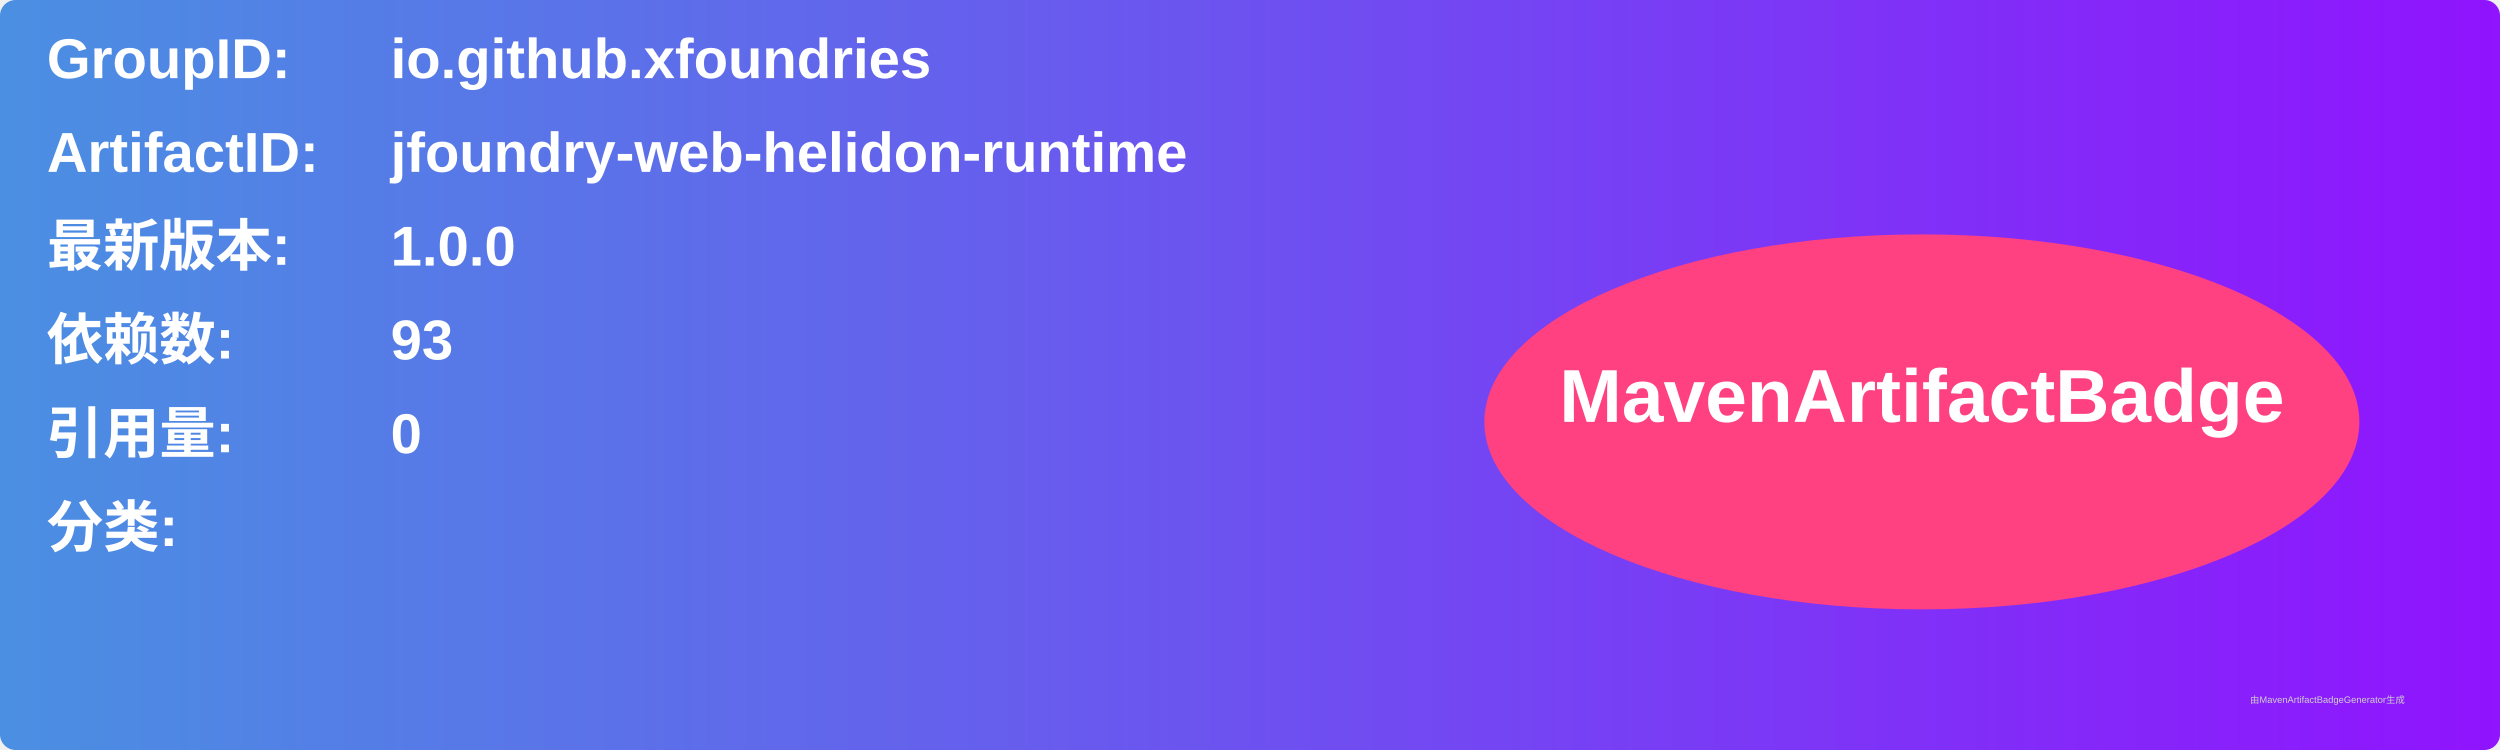
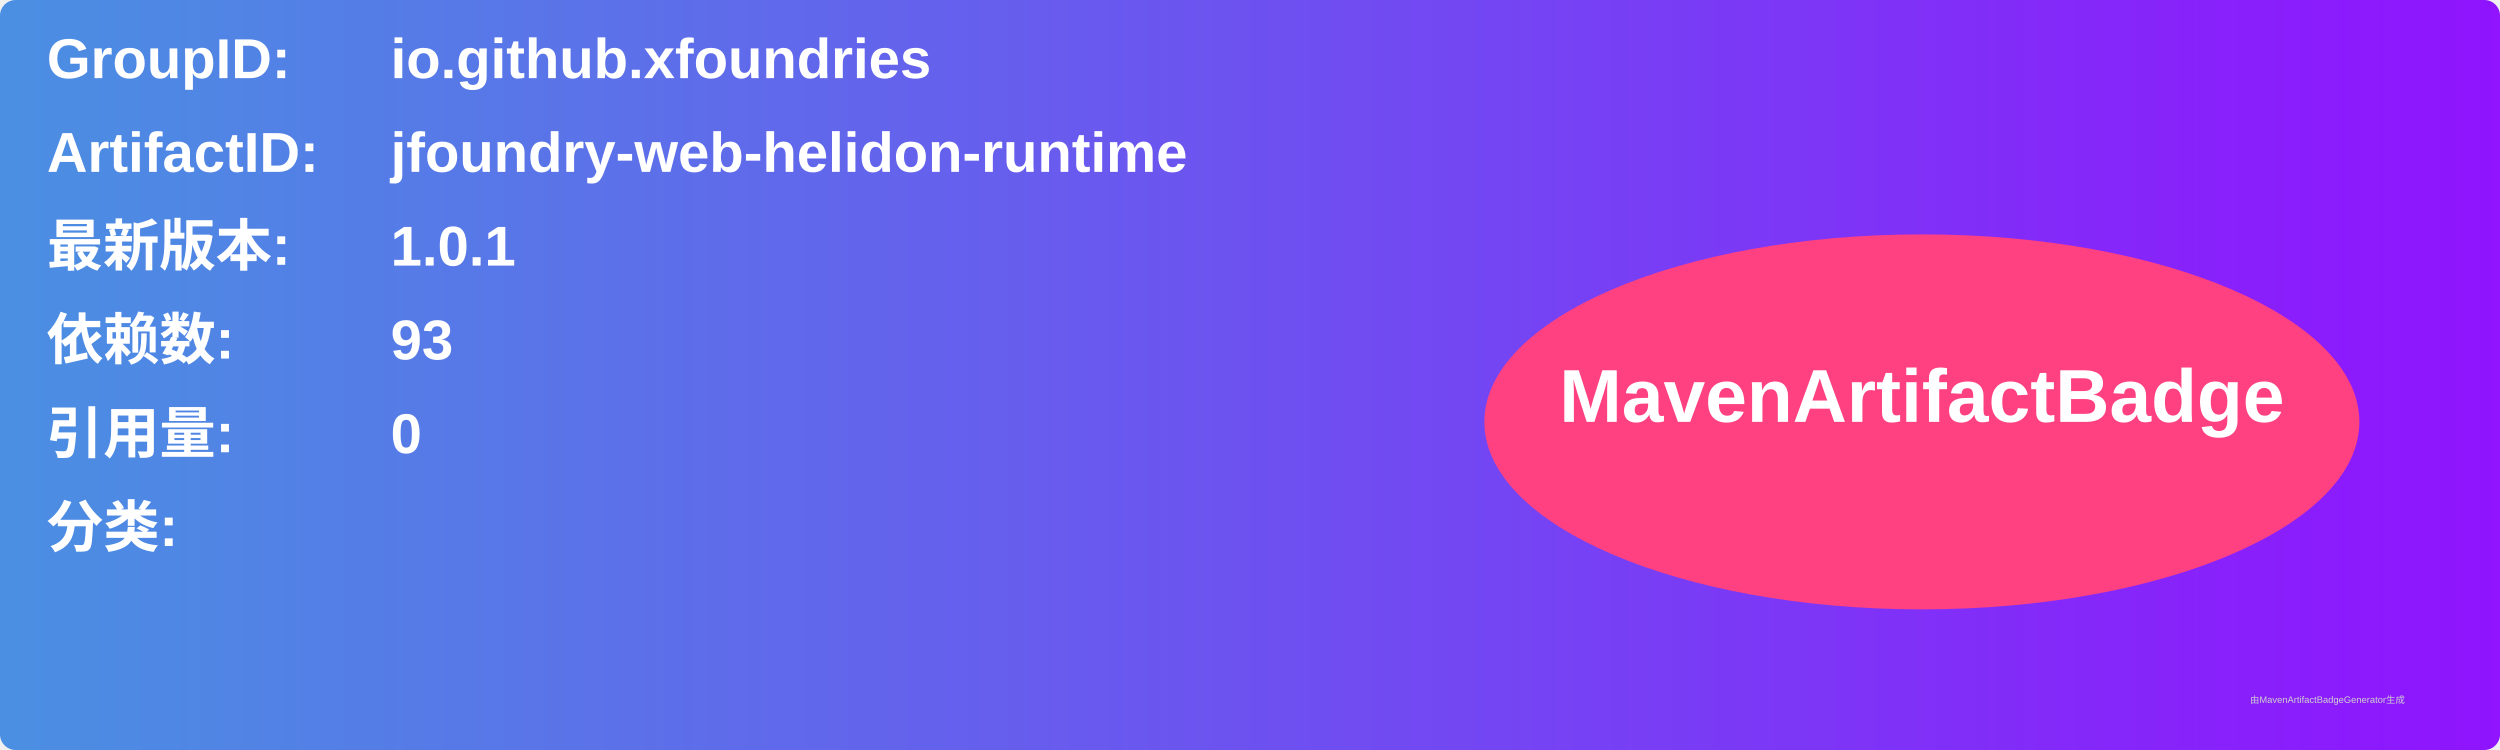
<svg xmlns="http://www.w3.org/2000/svg" width="800" height="240" viewBox="0 0 800 240">
  <linearGradient id="grad" x1="0%" y1="0%" x2="100%" y2="0%">
    <stop offset="0%" stop-color="#4a90e2" />
    <stop offset="100%" stop-color="#9013fe" />
  </linearGradient>
  <rect width="100%" height="100%" rx="5" ry="5" fill="url(#grad)" />
  <g transform="translate(15, 15)">
    <text x="0" y="10" font-family="Arial" font-size="18" fill="white" font-weight="bold" width="260">GroupID:</text>
    <text x="110" y="10" font-family="Arial" font-size="18" fill="white" font-weight="bold" width="460">io.github.xfoundries</text>
    <text x="0" y="40" font-family="Arial" font-size="18" fill="white" font-weight="bold" width="260">ArtifactID:</text>
    <text x="110" y="40" font-family="Arial" font-size="18" fill="white" font-weight="bold" width="460">jfoundry-web-helidon-runtime</text>
    <text x="0" y="70" font-family="Arial" font-size="18" fill="white" font-weight="bold">最新版本:</text>
    <text x="110" y="70" font-family="Arial" font-size="18" fill="white" font-weight="bold">
-       <tspan font-weight="bold">1.0.0</tspan>
+       <tspan font-weight="bold">1.0.1</tspan>
    </text>
    <text x="0" y="100" font-family="Arial" font-size="18" fill="white" font-weight="bold">依赖数: </text>
    <text x="110" y="100" font-family="Arial" font-size="18" fill="white">
      <tspan font-weight="bold">93</tspan>
    </text>
    <text x="0" y="130" font-family="Arial" font-size="18" fill="white" font-weight="bold">引用量: </text>
    <text x="110" y="130" font-family="Arial" font-size="18" fill="white">
      <tspan font-weight="bold">0</tspan>
    </text>
    <text x="0" y="160" font-family="Arial" font-size="18" fill="white" font-weight="bold">分类:</text>
    <text x="10" y="190" font-family="Arial" font-size="10" fill="white">
      <tspan font-weight="bold" />
    </text>
    <ellipse cx="600" cy="120" rx="140" ry="60" fill="#ff4081" />
    <text x="600" y="120" text-anchor="middle" font-family="Arial" font-size="24" fill="white" font-weight="bold">MavenArtifactBadge</text>
  </g>
  <text x="720" y="225" font-family="Arial" font-size="3" fill="#d0d0d0">由MavenArtifactBadgeGenerator生成</text>
</svg>
